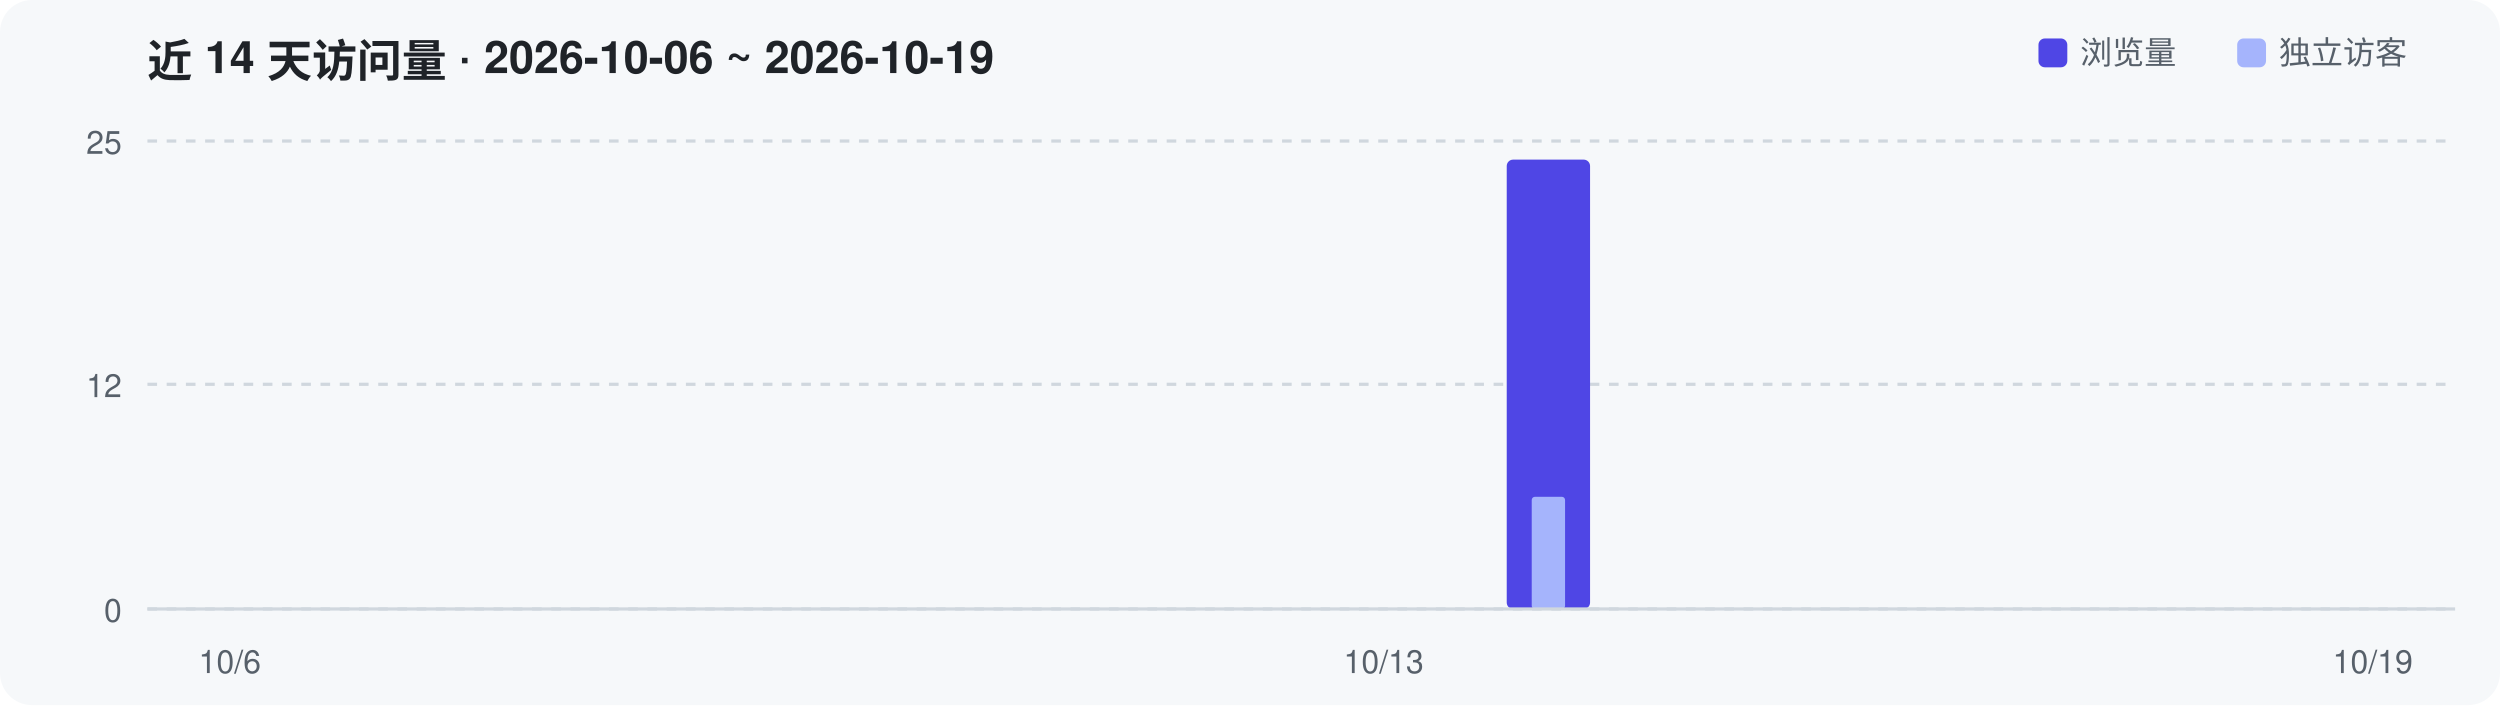
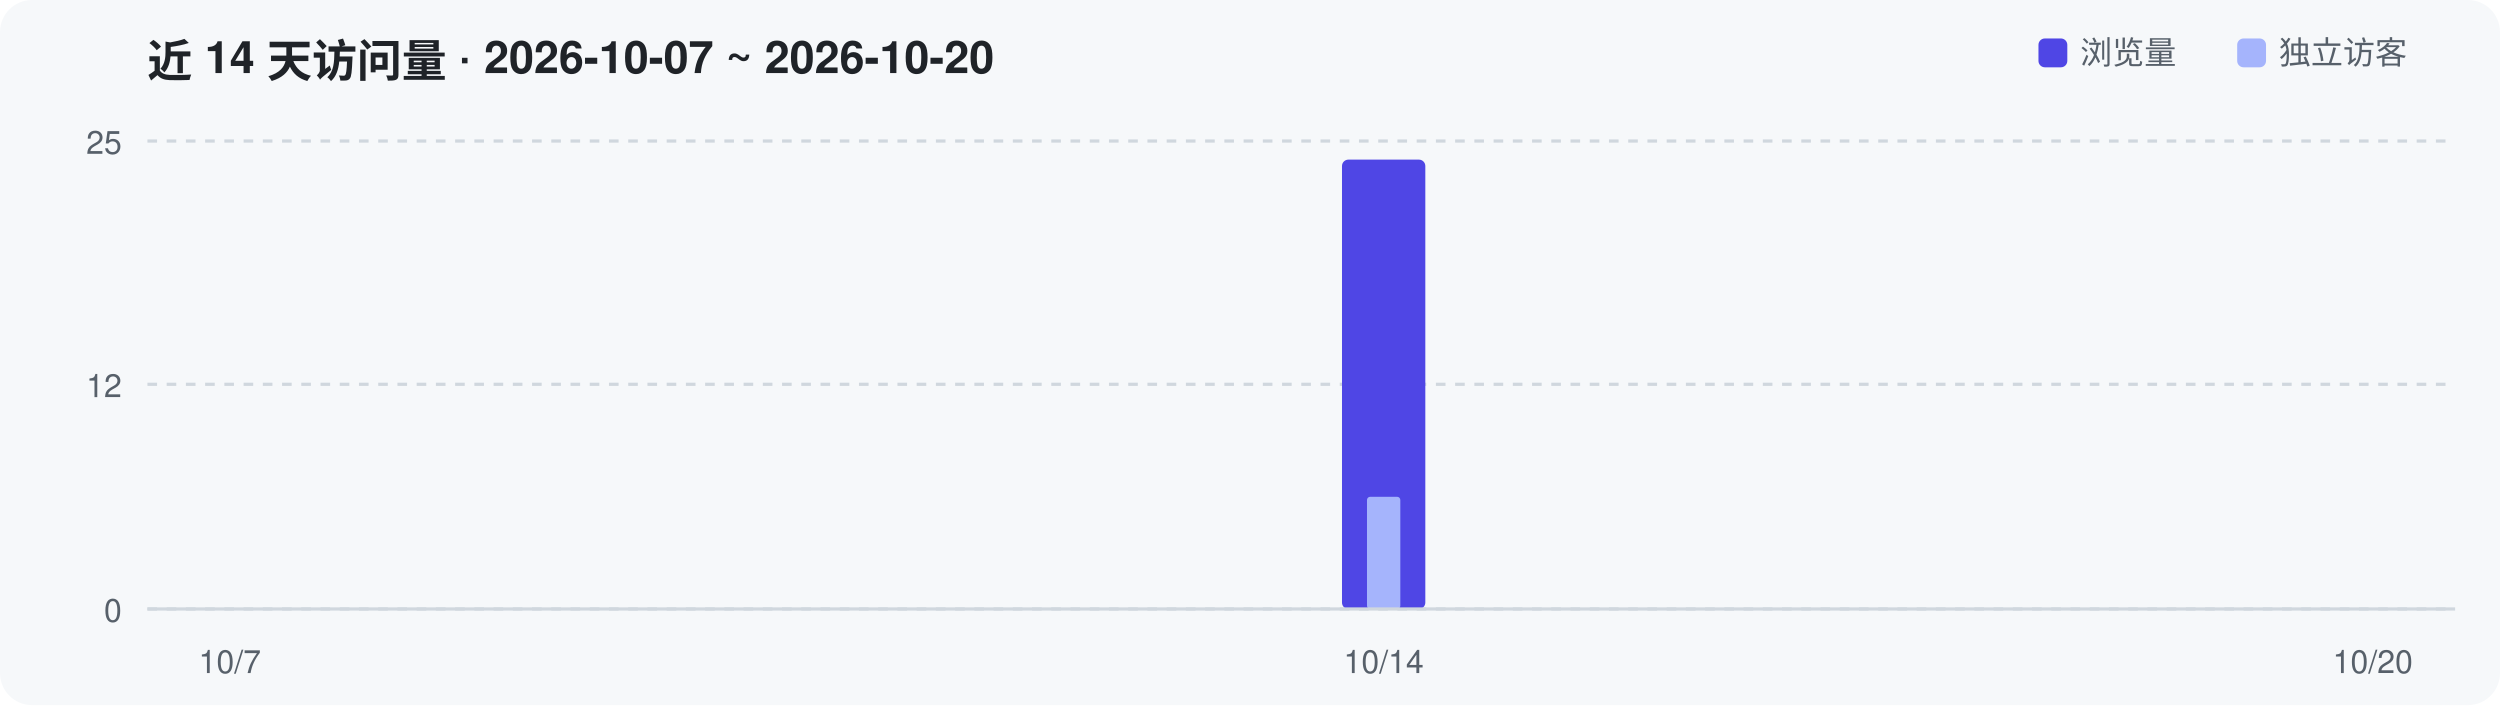
<svg xmlns="http://www.w3.org/2000/svg" width="780" height="220" viewBox="0 0 780 220" role="img" aria-label="Repository traffic over the last 14 days">
  <rect width="780" height="220" rx="10" fill="#F6F8FA" />
-   <text x="46" y="24" font-family="-apple-system,Segoe UI,Helvetica,Arial,sans-serif" font-size="14" font-weight="600" fill="#1F2328">近 14 天访问量 · 2026-10-06 ~ 2026-10-19</text>
+   <text x="46" y="24" font-family="-apple-system,Segoe UI,Helvetica,Arial,sans-serif" font-size="14" font-weight="600" fill="#1F2328">近 14 天访问量 · 2026-10-07 ~ 2026-10-20</text>
  <line x1="46" y1="190.0" x2="766" y2="190.0" stroke="#D0D7DE" stroke-width="1" stroke-dasharray="3 3" />
  <text x="38" y="194.0" text-anchor="end" font-family="-apple-system,Segoe UI,Helvetica,Arial,sans-serif" font-size="10" fill="#57606A">0</text>
  <line x1="46" y1="119.9" x2="766" y2="119.9" stroke="#D0D7DE" stroke-width="1" stroke-dasharray="3 3" />
  <text x="38" y="123.9" text-anchor="end" font-family="-apple-system,Segoe UI,Helvetica,Arial,sans-serif" font-size="10" fill="#57606A">12</text>
  <line x1="46" y1="44.0" x2="766" y2="44.0" stroke="#D0D7DE" stroke-width="1" stroke-dasharray="3 3" />
  <text x="38" y="48.0" text-anchor="end" font-family="-apple-system,Segoe UI,Helvetica,Arial,sans-serif" font-size="10" fill="#57606A">25</text>
-   <rect x="470.1" y="49.8" width="26.0" height="140.2" rx="2" fill="#4F46E5" />
-   <rect x="477.9" y="155.0" width="10.4" height="35.0" rx="1" fill="#A5B4FC" />
+   <rect x="418.7" y="49.8" width="26.0" height="140.2" rx="2" fill="#4F46E5" />
+   <rect x="426.5" y="155.0" width="10.4" height="35.0" rx="1" fill="#A5B4FC" />
  <line x1="46" y1="190" x2="766" y2="190" stroke="#D0D7DE" stroke-width="1" />
-   <text x="71.7" y="210" text-anchor="middle" font-family="-apple-system,Segoe UI,Helvetica,Arial,sans-serif" font-size="10" fill="#57606A">10/6</text>
-   <text x="431.7" y="210" text-anchor="middle" font-family="-apple-system,Segoe UI,Helvetica,Arial,sans-serif" font-size="10" fill="#57606A">10/13</text>
-   <text x="740.3" y="210" text-anchor="middle" font-family="-apple-system,Segoe UI,Helvetica,Arial,sans-serif" font-size="10" fill="#57606A">10/19</text>
+   <text x="71.7" y="210" text-anchor="middle" font-family="-apple-system,Segoe UI,Helvetica,Arial,sans-serif" font-size="10" fill="#57606A">10/7</text>
+   <text x="431.7" y="210" text-anchor="middle" font-family="-apple-system,Segoe UI,Helvetica,Arial,sans-serif" font-size="10" fill="#57606A">10/14</text>
+   <text x="740.3" y="210" text-anchor="middle" font-family="-apple-system,Segoe UI,Helvetica,Arial,sans-serif" font-size="10" fill="#57606A">10/20</text>
  <rect x="636" y="12" width="9" height="9" rx="2" fill="#4F46E5" />
  <text x="649" y="20" font-family="-apple-system,Segoe UI,Helvetica,Arial,sans-serif" font-size="10" fill="#57606A">浏览量</text>
  <rect x="698" y="12" width="9" height="9" rx="2" fill="#A5B4FC" />
  <text x="711" y="20" font-family="-apple-system,Segoe UI,Helvetica,Arial,sans-serif" font-size="10" fill="#57606A">独立访客</text>
</svg>
